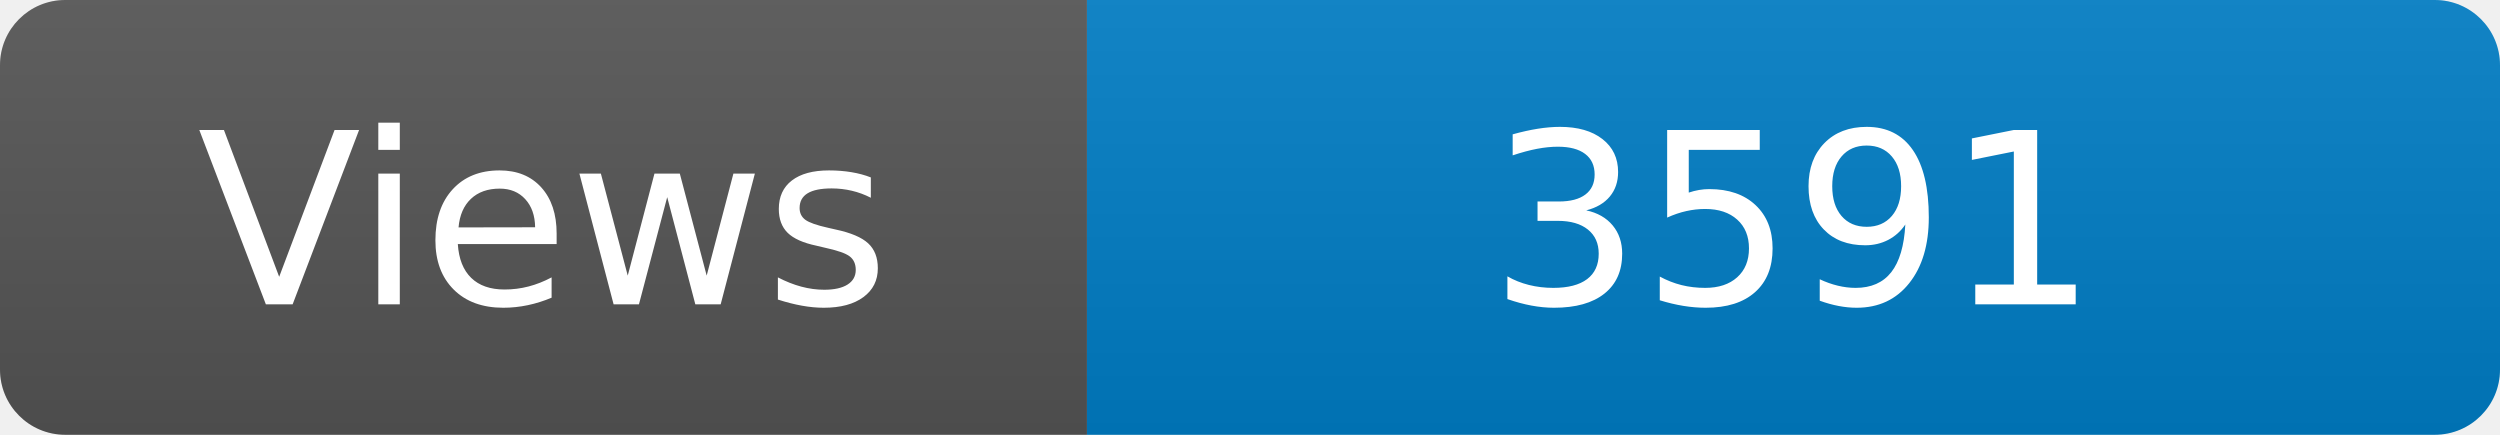
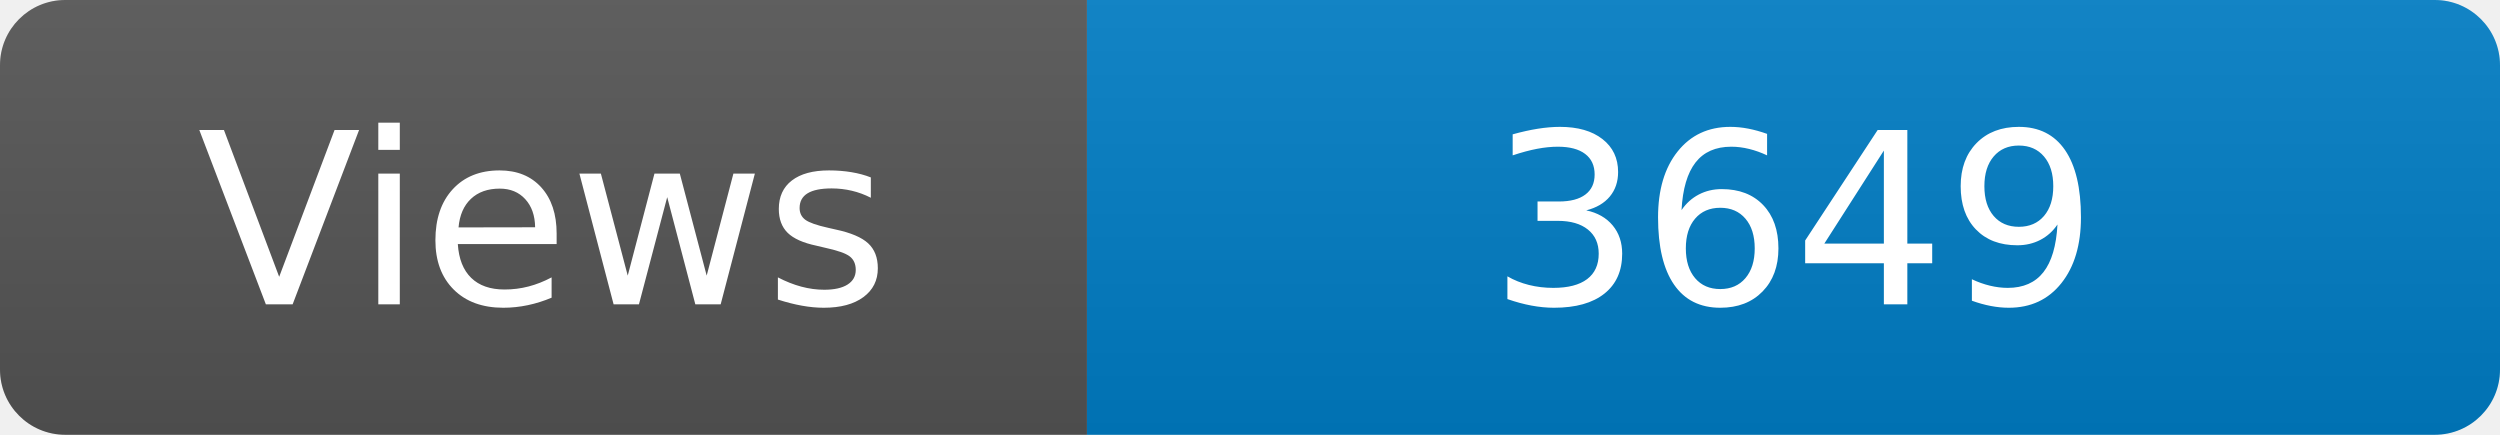
<svg xmlns="http://www.w3.org/2000/svg" width="115" height="20" role="img" aria-label="Maintained?: yes">
  <linearGradient id="s" x2="0" y2="100%">
    <stop offset="0" stop-color="#bbb" stop-opacity=".1" />
    <stop offset="1" stop-opacity=".1" />
  </linearGradient>
  <clipPath id="r">
    <rect width="115" height="20" rx="3" fill="#fff" />
  </clipPath>
  <g clip-path="url(#r)">
    <rect width="50" height="20" fill="#555" />
    <rect x="50" width="160" height="20" fill="#007ec6" />
    <rect width="115" height="20" fill="url(#s)" />
  </g>
  <g fill="#fff" text-anchor="middle" font-family="Verdana,Geneva,DejaVu Sans,sans-serif" font-size="110">
    <text x="250" y="140" transform="scale(.1)" fill="#fff">Views</text>
-     <text x="825" y="140" transform="scale(.1)" fill="#fff">3591</text>
+     <text x="825" y="140" transform="scale(.1)" fill="#fff">3649</text>
  </g>
</svg>
